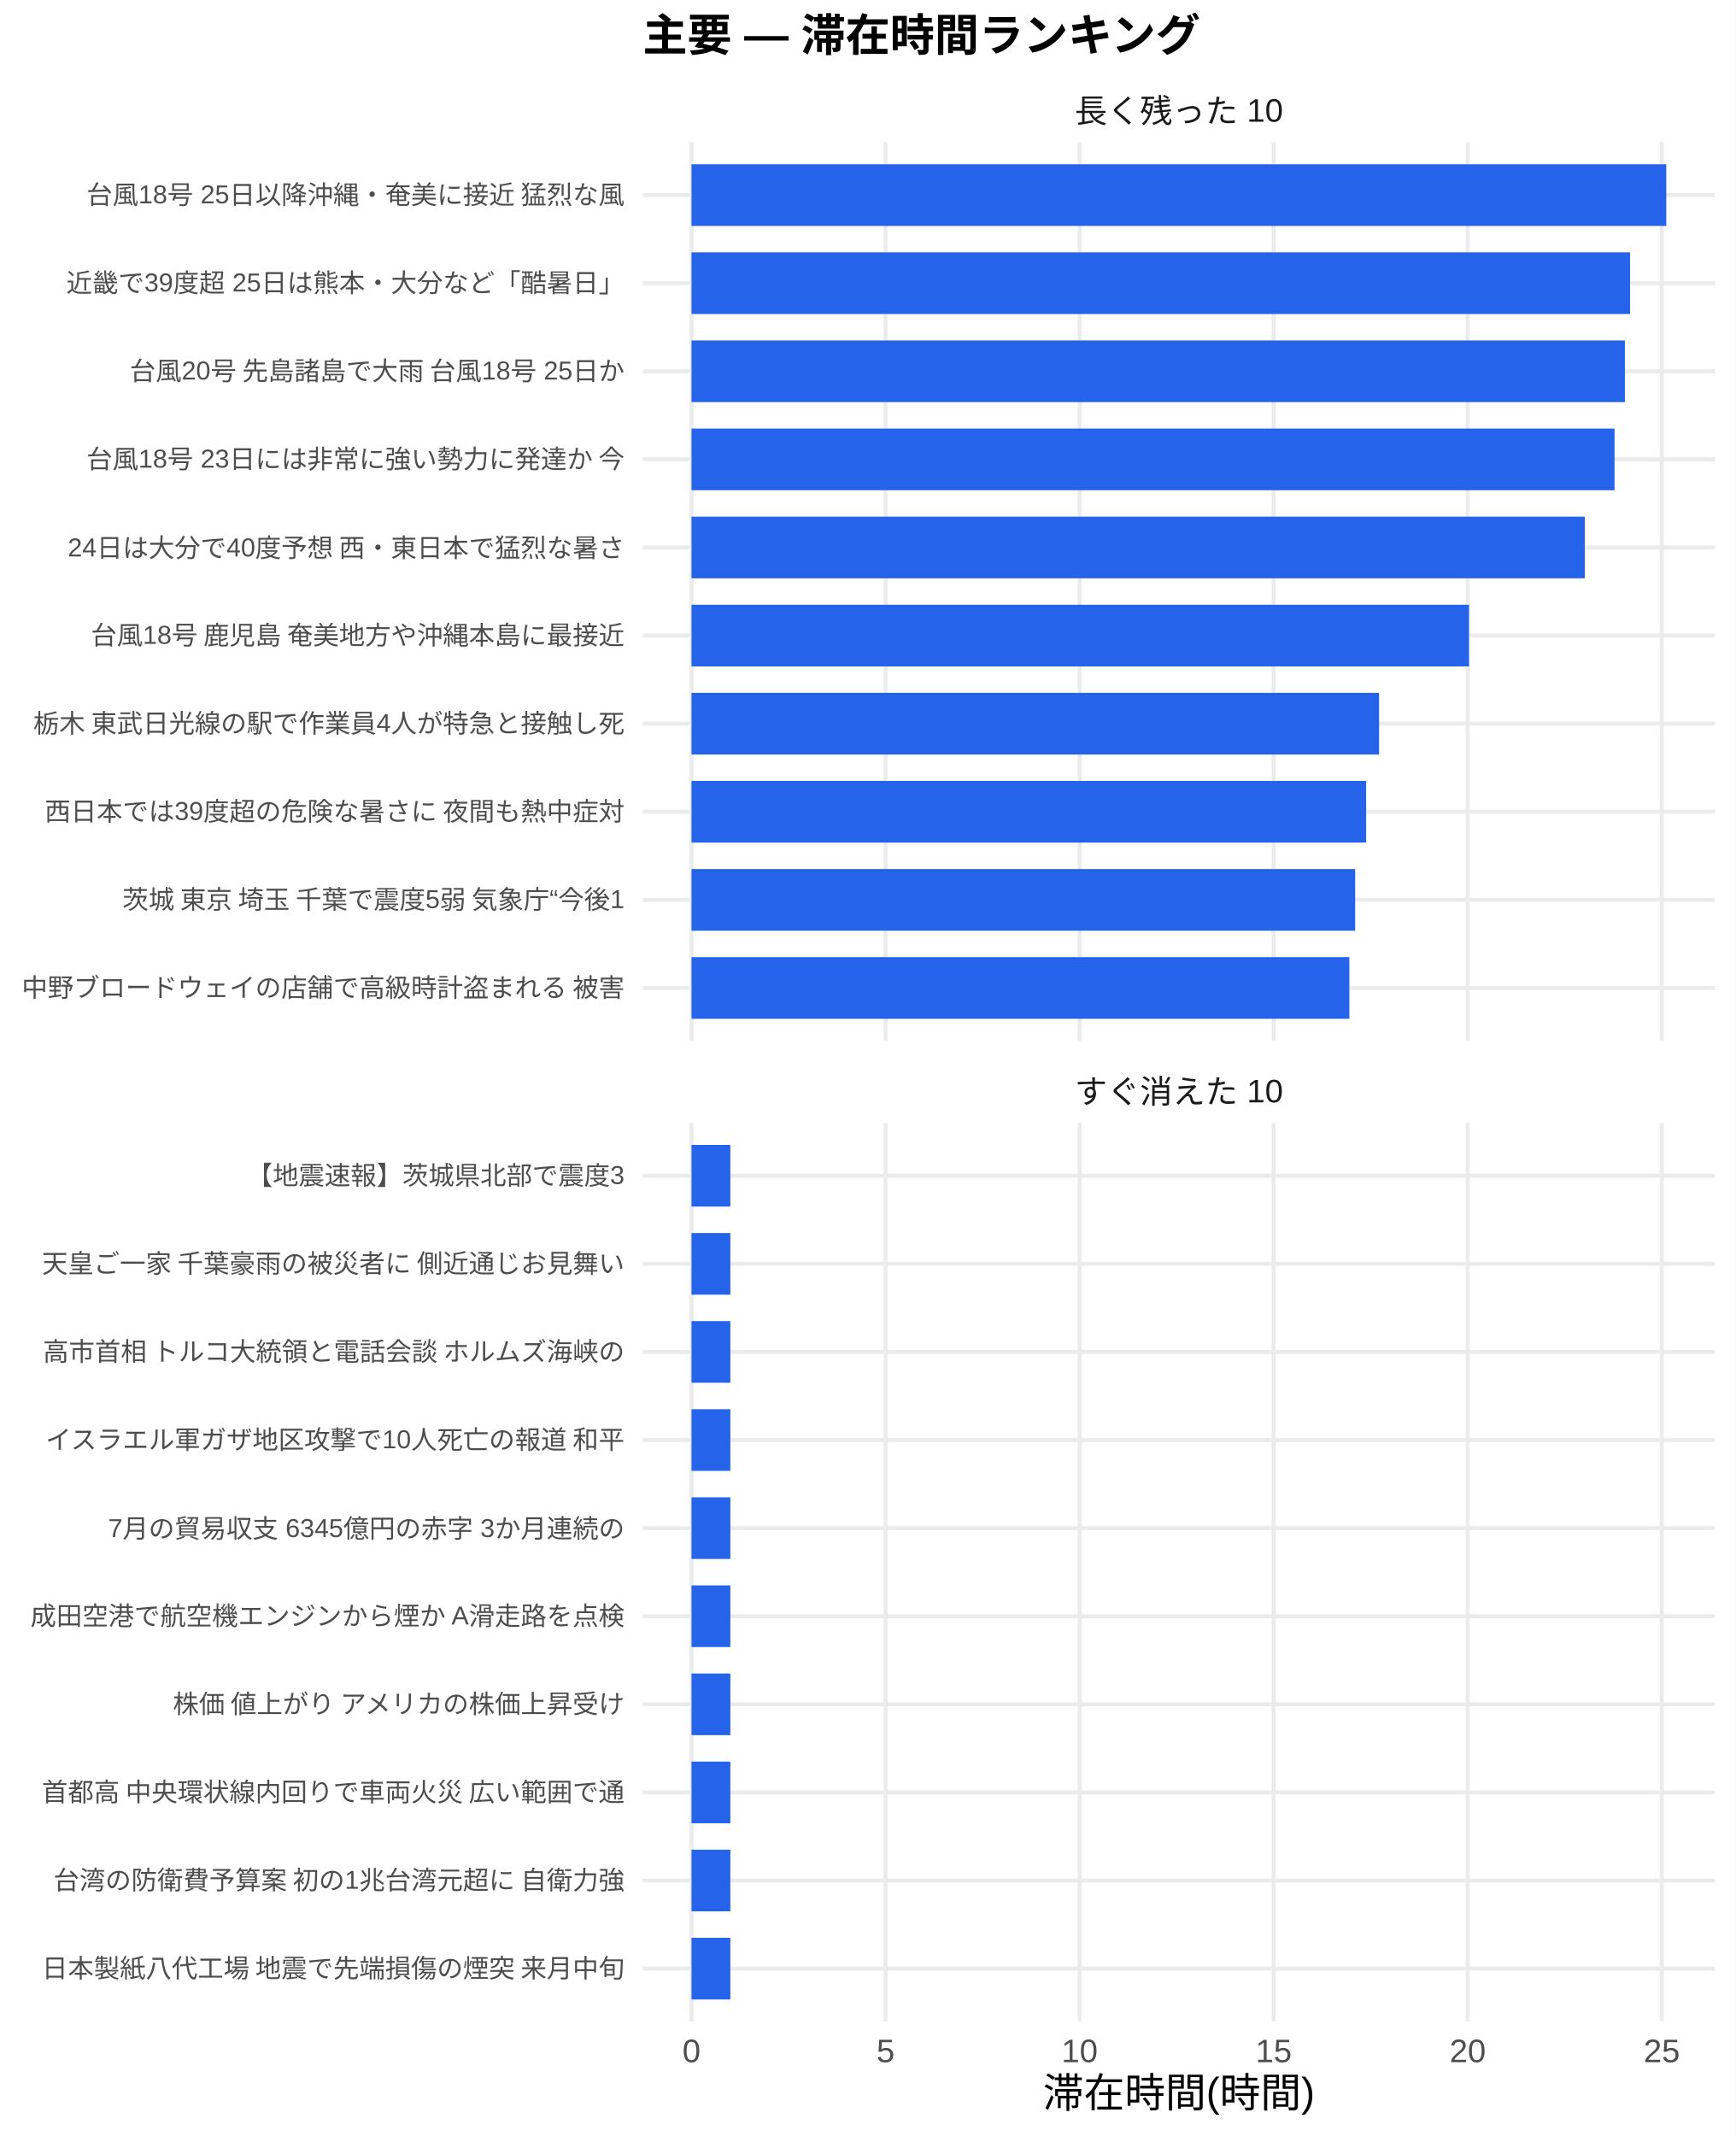
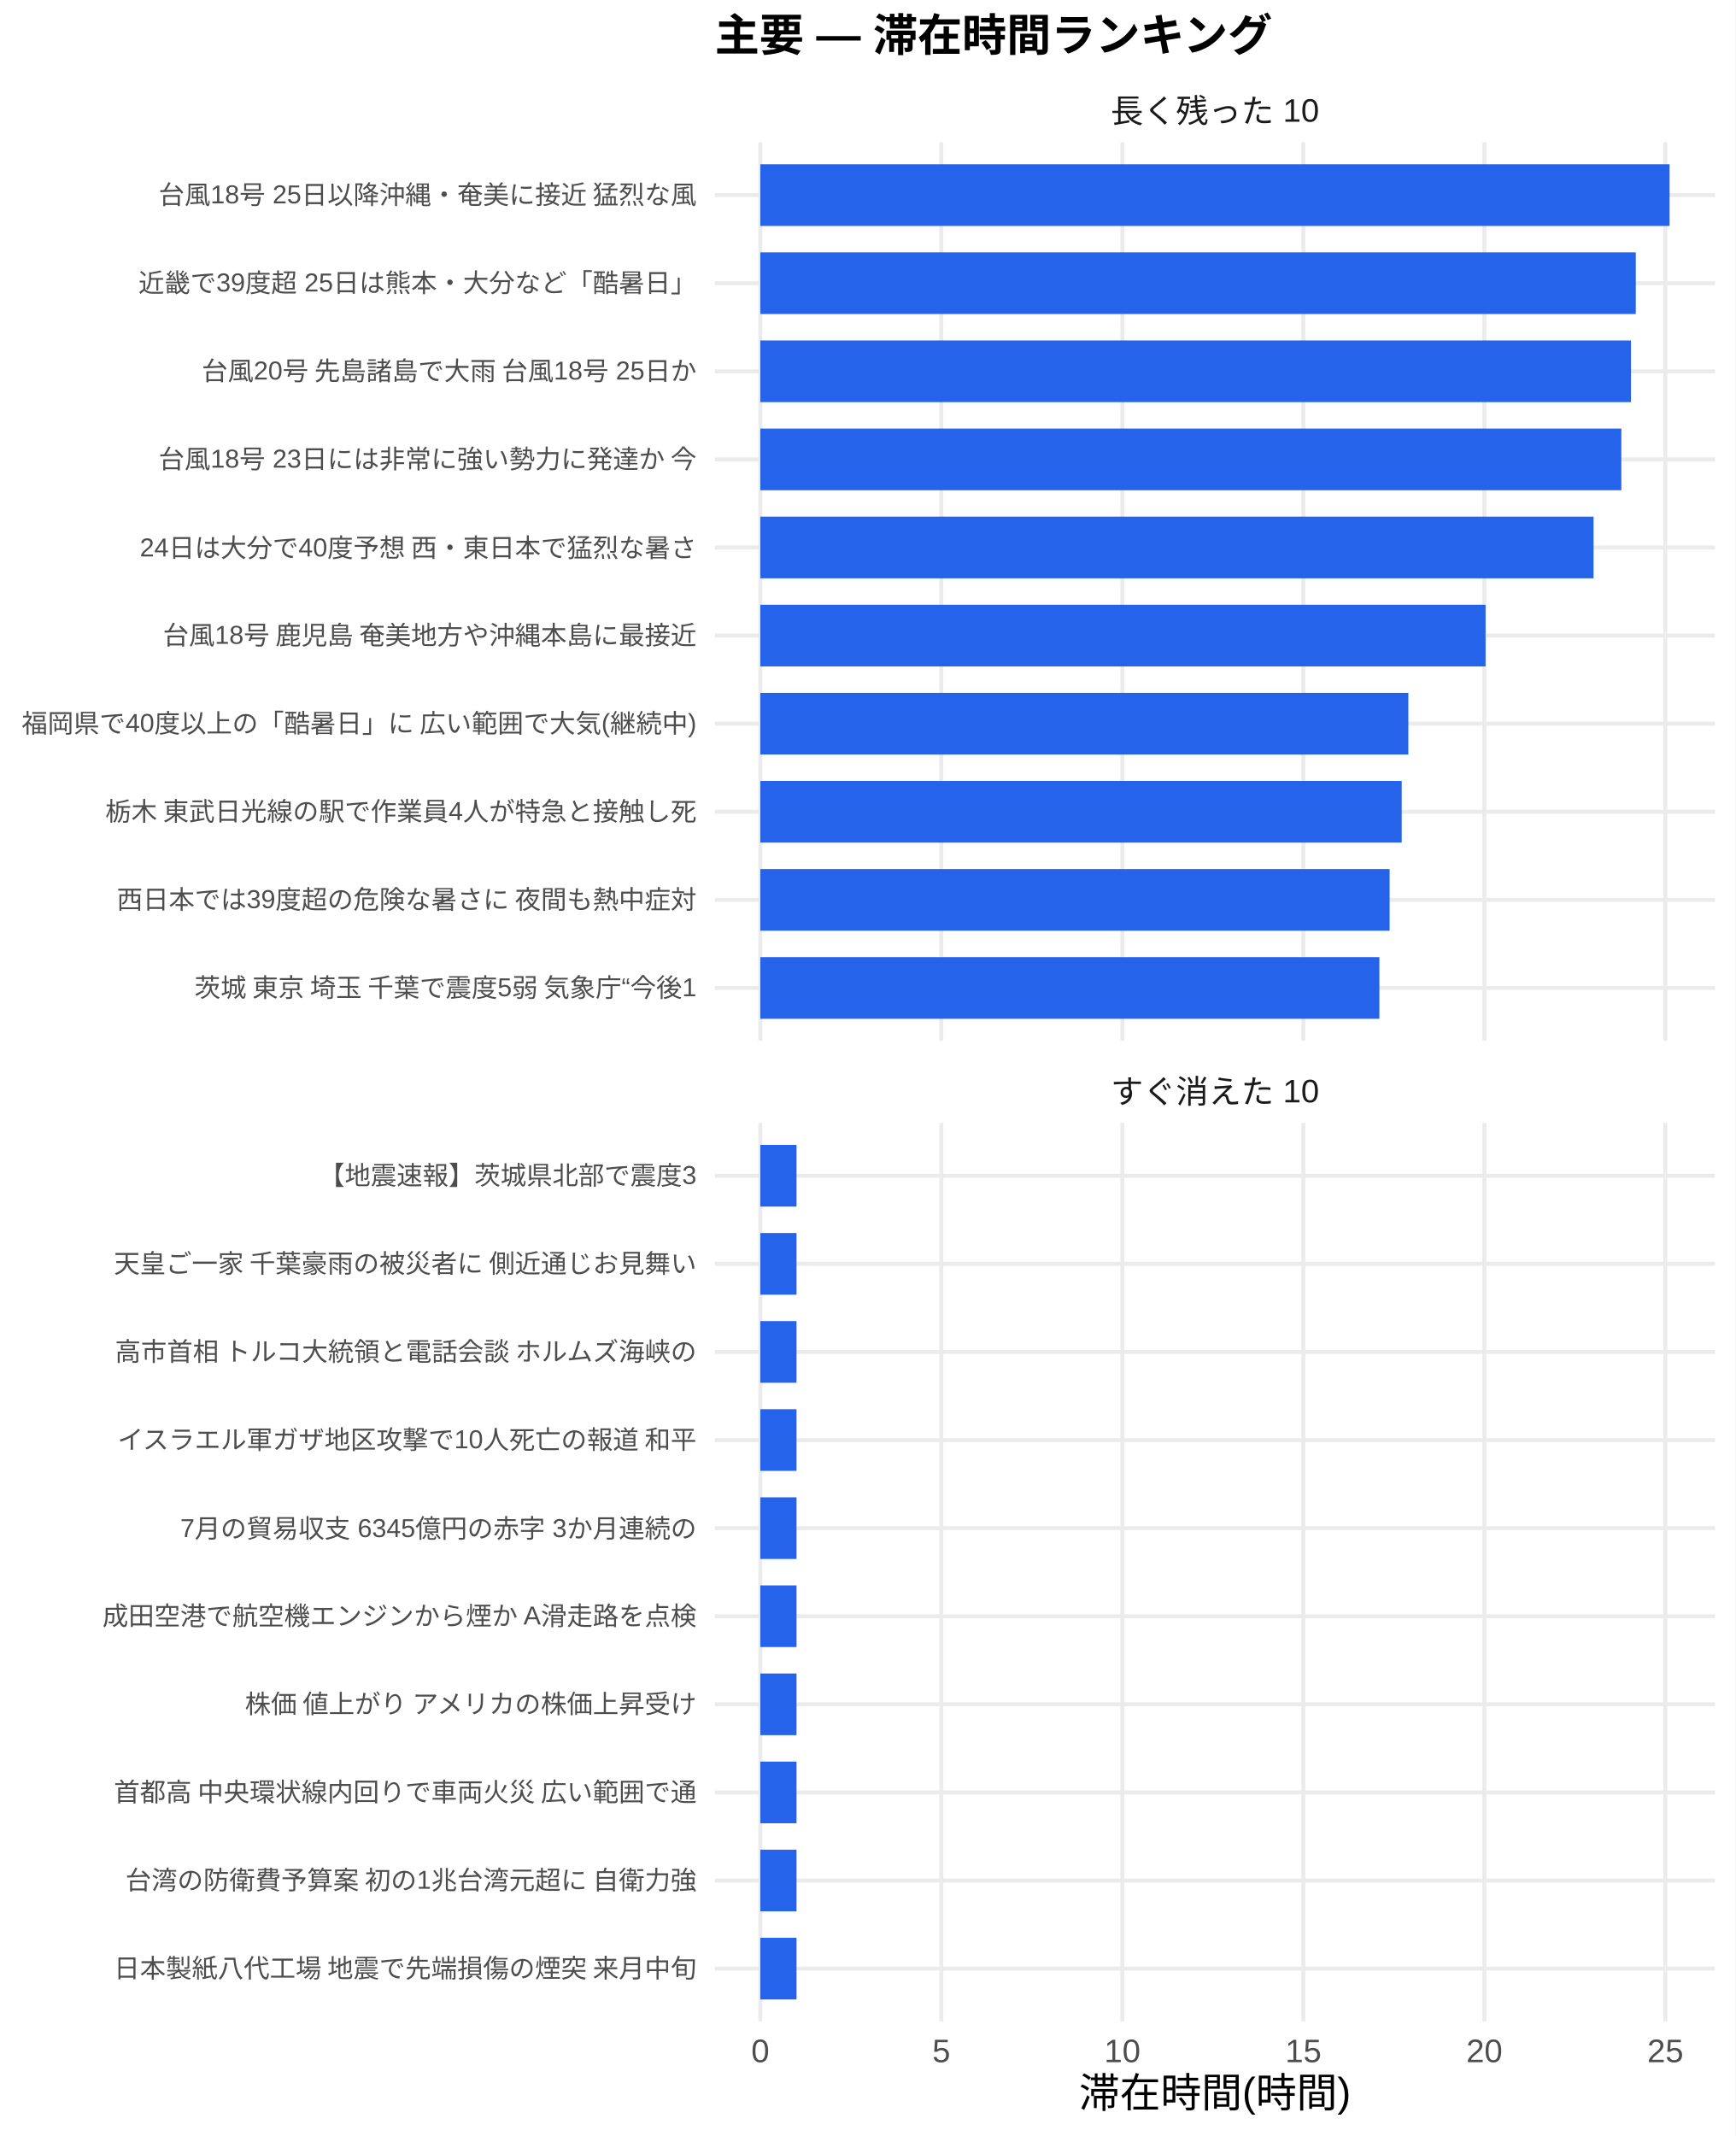
<svg xmlns="http://www.w3.org/2000/svg" width="468.00pt" height="576.00pt" viewBox="0 0 468.00 576.00">
  <g class="svglite">
    <defs>
      <style type="text/css">
    .svglite line, .svglite polyline, .svglite polygon, .svglite path, .svglite rect, .svglite circle {
      fill: none;
      stroke: #000000;
      stroke-linecap: round;
      stroke-linejoin: round;
      stroke-miterlimit: 10.00;
    }
    .svglite text {
      white-space: pre;
    }
    .svglite g.glyphgroup path {
      fill: inherit;
      stroke: none;
    }
  </style>
    </defs>
    <rect width="100%" height="100%" style="stroke: none; fill: #FFFFFF;" />
    <defs>
      <clipPath id="cpMC4wMHw0NjguMDB8MC4wMHw1NzYuMDA=">
        <rect x="0.00" y="0.00" width="468.00" height="576.00" />
      </clipPath>
    </defs>
    <g clip-path="url(#cpMC4wMHw0NjguMDB8MC4wMHw1NzYuMDA=)">
      <rect x="0.00" y="0.00" width="468.00" height="576.00" style="stroke-width: 1.07; stroke: none; fill: #FFFFFF;" />
    </g>
    <defs>
-       <clipPath id="cpMTczLjM1fDQ2Mi41MnwzOC4zNnwyODAuNjc=">
-         <rect x="173.35" y="38.36" width="289.17" height="242.31" />
+       <clipPath id="cpMTkyLjc5fDQ2Mi41MnwzOC4zNnwyODAuNjc=">
+         <rect x="192.79" y="38.36" width="269.73" height="242.31" />
      </clipPath>
    </defs>
-     <g clip-path="url(#cpMTczLjM1fDQ2Mi41MnwzOC4zNnwyODAuNjc=)">
-       <polyline points="173.35,266.42 462.52,266.42 " style="stroke-width: 1.07; stroke: #EBEBEB; stroke-linecap: butt;" />
-       <polyline points="173.35,242.66 462.52,242.66 " style="stroke-width: 1.07; stroke: #EBEBEB; stroke-linecap: butt;" />
-       <polyline points="173.35,218.91 462.52,218.91 " style="stroke-width: 1.07; stroke: #EBEBEB; stroke-linecap: butt;" />
-       <polyline points="173.35,195.15 462.52,195.15 " style="stroke-width: 1.07; stroke: #EBEBEB; stroke-linecap: butt;" />
-       <polyline points="173.35,171.39 462.52,171.39 " style="stroke-width: 1.07; stroke: #EBEBEB; stroke-linecap: butt;" />
-       <polyline points="173.35,147.64 462.52,147.64 " style="stroke-width: 1.07; stroke: #EBEBEB; stroke-linecap: butt;" />
-       <polyline points="173.35,123.88 462.52,123.88 " style="stroke-width: 1.07; stroke: #EBEBEB; stroke-linecap: butt;" />
-       <polyline points="173.35,100.13 462.52,100.13 " style="stroke-width: 1.07; stroke: #EBEBEB; stroke-linecap: butt;" />
-       <polyline points="173.35,76.37 462.52,76.37 " style="stroke-width: 1.07; stroke: #EBEBEB; stroke-linecap: butt;" />
-       <polyline points="173.35,52.61 462.52,52.61 " style="stroke-width: 1.07; stroke: #EBEBEB; stroke-linecap: butt;" />
-       <polyline points="186.49,280.67 186.49,38.36 " style="stroke-width: 1.07; stroke: #EBEBEB; stroke-linecap: butt;" />
-       <polyline points="238.83,280.67 238.83,38.36 " style="stroke-width: 1.07; stroke: #EBEBEB; stroke-linecap: butt;" />
-       <polyline points="291.16,280.67 291.16,38.36 " style="stroke-width: 1.07; stroke: #EBEBEB; stroke-linecap: butt;" />
-       <polyline points="343.49,280.67 343.49,38.36 " style="stroke-width: 1.07; stroke: #EBEBEB; stroke-linecap: butt;" />
-       <polyline points="395.82,280.67 395.82,38.36 " style="stroke-width: 1.07; stroke: #EBEBEB; stroke-linecap: butt;" />
-       <polyline points="448.16,280.67 448.16,38.36 " style="stroke-width: 1.07; stroke: #EBEBEB; stroke-linecap: butt;" />
-       <rect x="186.49" y="44.30" width="262.88" height="16.63" style="stroke-width: 1.07; stroke: none; stroke-linecap: butt; stroke-linejoin: miter; fill: #2563EB;" />
-       <rect x="186.49" y="68.05" width="253.11" height="16.63" style="stroke-width: 1.07; stroke: none; stroke-linecap: butt; stroke-linejoin: miter; fill: #2563EB;" />
-       <rect x="186.49" y="91.81" width="251.72" height="16.63" style="stroke-width: 1.07; stroke: none; stroke-linecap: butt; stroke-linejoin: miter; fill: #2563EB;" />
-       <rect x="186.49" y="115.57" width="248.93" height="16.63" style="stroke-width: 1.07; stroke: none; stroke-linecap: butt; stroke-linejoin: miter; fill: #2563EB;" />
-       <rect x="186.49" y="139.32" width="240.90" height="16.63" style="stroke-width: 1.07; stroke: none; stroke-linecap: butt; stroke-linejoin: miter; fill: #2563EB;" />
-       <rect x="186.49" y="163.08" width="209.68" height="16.63" style="stroke-width: 1.07; stroke: none; stroke-linecap: butt; stroke-linejoin: miter; fill: #2563EB;" />
-       <rect x="186.49" y="186.84" width="185.43" height="16.63" style="stroke-width: 1.07; stroke: none; stroke-linecap: butt; stroke-linejoin: miter; fill: #2563EB;" />
-       <rect x="186.49" y="210.59" width="181.94" height="16.63" style="stroke-width: 1.07; stroke: none; stroke-linecap: butt; stroke-linejoin: miter; fill: #2563EB;" />
-       <rect x="186.49" y="234.35" width="178.98" height="16.63" style="stroke-width: 1.07; stroke: none; stroke-linecap: butt; stroke-linejoin: miter; fill: #2563EB;" />
-       <rect x="186.49" y="258.10" width="177.41" height="16.63" style="stroke-width: 1.07; stroke: none; stroke-linecap: butt; stroke-linejoin: miter; fill: #2563EB;" />
+     <g clip-path="url(#cpMTkyLjc5fDQ2Mi41MnwzOC4zNnwyODAuNjc=)">
+       <polyline points="192.79,266.42 462.52,266.42 " style="stroke-width: 1.07; stroke: #EBEBEB; stroke-linecap: butt;" />
+       <polyline points="192.79,242.66 462.52,242.66 " style="stroke-width: 1.07; stroke: #EBEBEB; stroke-linecap: butt;" />
+       <polyline points="192.79,218.91 462.52,218.91 " style="stroke-width: 1.07; stroke: #EBEBEB; stroke-linecap: butt;" />
+       <polyline points="192.79,195.15 462.52,195.15 " style="stroke-width: 1.07; stroke: #EBEBEB; stroke-linecap: butt;" />
+       <polyline points="192.79,171.39 462.52,171.39 " style="stroke-width: 1.07; stroke: #EBEBEB; stroke-linecap: butt;" />
+       <polyline points="192.79,147.64 462.52,147.64 " style="stroke-width: 1.07; stroke: #EBEBEB; stroke-linecap: butt;" />
+       <polyline points="192.79,123.88 462.52,123.88 " style="stroke-width: 1.07; stroke: #EBEBEB; stroke-linecap: butt;" />
+       <polyline points="192.79,100.13 462.52,100.13 " style="stroke-width: 1.07; stroke: #EBEBEB; stroke-linecap: butt;" />
+       <polyline points="192.79,76.37 462.52,76.37 " style="stroke-width: 1.07; stroke: #EBEBEB; stroke-linecap: butt;" />
+       <polyline points="192.79,52.61 462.52,52.61 " style="stroke-width: 1.07; stroke: #EBEBEB; stroke-linecap: butt;" />
+       <polyline points="205.05,280.67 205.05,38.36 " style="stroke-width: 1.07; stroke: #EBEBEB; stroke-linecap: butt;" />
+       <polyline points="253.86,280.67 253.86,38.36 " style="stroke-width: 1.07; stroke: #EBEBEB; stroke-linecap: butt;" />
+       <polyline points="302.68,280.67 302.68,38.36 " style="stroke-width: 1.07; stroke: #EBEBEB; stroke-linecap: butt;" />
+       <polyline points="351.49,280.67 351.49,38.36 " style="stroke-width: 1.07; stroke: #EBEBEB; stroke-linecap: butt;" />
+       <polyline points="400.31,280.67 400.31,38.36 " style="stroke-width: 1.07; stroke: #EBEBEB; stroke-linecap: butt;" />
+       <polyline points="449.12,280.67 449.12,38.36 " style="stroke-width: 1.07; stroke: #EBEBEB; stroke-linecap: butt;" />
+       <rect x="205.05" y="44.30" width="245.21" height="16.63" style="stroke-width: 1.07; stroke: none; stroke-linecap: butt; stroke-linejoin: miter; fill: #2563EB;" />
+       <rect x="205.05" y="68.05" width="236.10" height="16.63" style="stroke-width: 1.07; stroke: none; stroke-linecap: butt; stroke-linejoin: miter; fill: #2563EB;" />
+       <rect x="205.05" y="91.81" width="234.80" height="16.63" style="stroke-width: 1.07; stroke: none; stroke-linecap: butt; stroke-linejoin: miter; fill: #2563EB;" />
+       <rect x="205.05" y="115.57" width="232.20" height="16.63" style="stroke-width: 1.07; stroke: none; stroke-linecap: butt; stroke-linejoin: miter; fill: #2563EB;" />
+       <rect x="205.05" y="139.32" width="224.71" height="16.63" style="stroke-width: 1.07; stroke: none; stroke-linecap: butt; stroke-linejoin: miter; fill: #2563EB;" />
+       <rect x="205.05" y="163.08" width="195.58" height="16.63" style="stroke-width: 1.07; stroke: none; stroke-linecap: butt; stroke-linejoin: miter; fill: #2563EB;" />
+       <rect x="205.05" y="186.84" width="174.76" height="16.63" style="stroke-width: 1.07; stroke: none; stroke-linecap: butt; stroke-linejoin: miter; fill: #2563EB;" />
+       <rect x="205.05" y="210.59" width="172.97" height="16.63" style="stroke-width: 1.07; stroke: none; stroke-linecap: butt; stroke-linejoin: miter; fill: #2563EB;" />
+       <rect x="205.05" y="234.35" width="169.71" height="16.63" style="stroke-width: 1.07; stroke: none; stroke-linecap: butt; stroke-linejoin: miter; fill: #2563EB;" />
+       <rect x="205.05" y="258.10" width="166.95" height="16.63" style="stroke-width: 1.07; stroke: none; stroke-linecap: butt; stroke-linejoin: miter; fill: #2563EB;" />
    </g>
    <g clip-path="url(#cpMC4wMHw0NjguMDB8MC4wMHw1NzYuMDA=)">
</g>
    <defs>
-       <clipPath id="cpMTczLjM1fDQ2Mi41MnwzMDIuODB8NTQ1LjEy">
-         <rect x="173.35" y="302.80" width="289.17" height="242.31" />
+       <clipPath id="cpMTkyLjc5fDQ2Mi41MnwzMDIuODB8NTQ1LjEy">
+         <rect x="192.79" y="302.80" width="269.73" height="242.31" />
      </clipPath>
    </defs>
-     <g clip-path="url(#cpMTczLjM1fDQ2Mi41MnwzMDIuODB8NTQ1LjEy)">
-       <polyline points="173.35,530.86 462.52,530.86 " style="stroke-width: 1.07; stroke: #EBEBEB; stroke-linecap: butt;" />
-       <polyline points="173.35,507.11 462.52,507.11 " style="stroke-width: 1.07; stroke: #EBEBEB; stroke-linecap: butt;" />
-       <polyline points="173.35,483.35 462.52,483.35 " style="stroke-width: 1.07; stroke: #EBEBEB; stroke-linecap: butt;" />
-       <polyline points="173.35,459.59 462.52,459.59 " style="stroke-width: 1.07; stroke: #EBEBEB; stroke-linecap: butt;" />
-       <polyline points="173.35,435.84 462.52,435.84 " style="stroke-width: 1.07; stroke: #EBEBEB; stroke-linecap: butt;" />
-       <polyline points="173.35,412.08 462.52,412.08 " style="stroke-width: 1.07; stroke: #EBEBEB; stroke-linecap: butt;" />
-       <polyline points="173.35,388.33 462.52,388.33 " style="stroke-width: 1.07; stroke: #EBEBEB; stroke-linecap: butt;" />
-       <polyline points="173.35,364.57 462.52,364.57 " style="stroke-width: 1.07; stroke: #EBEBEB; stroke-linecap: butt;" />
-       <polyline points="173.35,340.81 462.52,340.81 " style="stroke-width: 1.07; stroke: #EBEBEB; stroke-linecap: butt;" />
-       <polyline points="173.35,317.06 462.52,317.06 " style="stroke-width: 1.07; stroke: #EBEBEB; stroke-linecap: butt;" />
-       <polyline points="186.49,545.12 186.49,302.80 " style="stroke-width: 1.07; stroke: #EBEBEB; stroke-linecap: butt;" />
-       <polyline points="238.83,545.12 238.83,302.80 " style="stroke-width: 1.07; stroke: #EBEBEB; stroke-linecap: butt;" />
-       <polyline points="291.16,545.12 291.16,302.80 " style="stroke-width: 1.07; stroke: #EBEBEB; stroke-linecap: butt;" />
-       <polyline points="343.49,545.12 343.49,302.80 " style="stroke-width: 1.07; stroke: #EBEBEB; stroke-linecap: butt;" />
-       <polyline points="395.82,545.12 395.82,302.80 " style="stroke-width: 1.07; stroke: #EBEBEB; stroke-linecap: butt;" />
-       <polyline points="448.16,545.12 448.16,302.80 " style="stroke-width: 1.07; stroke: #EBEBEB; stroke-linecap: butt;" />
-       <rect x="186.49" y="308.74" width="10.47" height="16.63" style="stroke-width: 1.07; stroke: none; stroke-linecap: butt; stroke-linejoin: miter; fill: #2563EB;" />
-       <rect x="186.49" y="332.50" width="10.47" height="16.63" style="stroke-width: 1.07; stroke: none; stroke-linecap: butt; stroke-linejoin: miter; fill: #2563EB;" />
-       <rect x="186.49" y="356.25" width="10.47" height="16.63" style="stroke-width: 1.07; stroke: none; stroke-linecap: butt; stroke-linejoin: miter; fill: #2563EB;" />
-       <rect x="186.49" y="380.01" width="10.47" height="16.63" style="stroke-width: 1.07; stroke: none; stroke-linecap: butt; stroke-linejoin: miter; fill: #2563EB;" />
-       <rect x="186.49" y="403.77" width="10.47" height="16.63" style="stroke-width: 1.07; stroke: none; stroke-linecap: butt; stroke-linejoin: miter; fill: #2563EB;" />
-       <rect x="186.49" y="427.52" width="10.47" height="16.63" style="stroke-width: 1.07; stroke: none; stroke-linecap: butt; stroke-linejoin: miter; fill: #2563EB;" />
-       <rect x="186.49" y="451.28" width="10.47" height="16.63" style="stroke-width: 1.07; stroke: none; stroke-linecap: butt; stroke-linejoin: miter; fill: #2563EB;" />
-       <rect x="186.49" y="475.04" width="10.47" height="16.63" style="stroke-width: 1.07; stroke: none; stroke-linecap: butt; stroke-linejoin: miter; fill: #2563EB;" />
-       <rect x="186.49" y="498.79" width="10.47" height="16.63" style="stroke-width: 1.07; stroke: none; stroke-linecap: butt; stroke-linejoin: miter; fill: #2563EB;" />
-       <rect x="186.49" y="522.55" width="10.47" height="16.63" style="stroke-width: 1.07; stroke: none; stroke-linecap: butt; stroke-linejoin: miter; fill: #2563EB;" />
+     <g clip-path="url(#cpMTkyLjc5fDQ2Mi41MnwzMDIuODB8NTQ1LjEy)">
+       <polyline points="192.79,530.86 462.52,530.86 " style="stroke-width: 1.07; stroke: #EBEBEB; stroke-linecap: butt;" />
+       <polyline points="192.79,507.11 462.52,507.11 " style="stroke-width: 1.07; stroke: #EBEBEB; stroke-linecap: butt;" />
+       <polyline points="192.79,483.35 462.52,483.35 " style="stroke-width: 1.07; stroke: #EBEBEB; stroke-linecap: butt;" />
+       <polyline points="192.79,459.59 462.52,459.59 " style="stroke-width: 1.07; stroke: #EBEBEB; stroke-linecap: butt;" />
+       <polyline points="192.79,435.84 462.52,435.84 " style="stroke-width: 1.07; stroke: #EBEBEB; stroke-linecap: butt;" />
+       <polyline points="192.79,412.08 462.52,412.08 " style="stroke-width: 1.07; stroke: #EBEBEB; stroke-linecap: butt;" />
+       <polyline points="192.79,388.33 462.52,388.33 " style="stroke-width: 1.07; stroke: #EBEBEB; stroke-linecap: butt;" />
+       <polyline points="192.79,364.57 462.52,364.57 " style="stroke-width: 1.07; stroke: #EBEBEB; stroke-linecap: butt;" />
+       <polyline points="192.79,340.81 462.52,340.81 " style="stroke-width: 1.07; stroke: #EBEBEB; stroke-linecap: butt;" />
+       <polyline points="192.79,317.06 462.52,317.06 " style="stroke-width: 1.07; stroke: #EBEBEB; stroke-linecap: butt;" />
+       <polyline points="205.05,545.12 205.05,302.80 " style="stroke-width: 1.07; stroke: #EBEBEB; stroke-linecap: butt;" />
+       <polyline points="253.86,545.12 253.86,302.80 " style="stroke-width: 1.07; stroke: #EBEBEB; stroke-linecap: butt;" />
+       <polyline points="302.68,545.12 302.68,302.80 " style="stroke-width: 1.07; stroke: #EBEBEB; stroke-linecap: butt;" />
+       <polyline points="351.49,545.12 351.49,302.80 " style="stroke-width: 1.07; stroke: #EBEBEB; stroke-linecap: butt;" />
+       <polyline points="400.31,545.12 400.31,302.80 " style="stroke-width: 1.07; stroke: #EBEBEB; stroke-linecap: butt;" />
+       <polyline points="449.12,545.12 449.12,302.80 " style="stroke-width: 1.07; stroke: #EBEBEB; stroke-linecap: butt;" />
+       <rect x="205.05" y="308.74" width="9.76" height="16.63" style="stroke-width: 1.07; stroke: none; stroke-linecap: butt; stroke-linejoin: miter; fill: #2563EB;" />
+       <rect x="205.05" y="332.50" width="9.76" height="16.63" style="stroke-width: 1.07; stroke: none; stroke-linecap: butt; stroke-linejoin: miter; fill: #2563EB;" />
+       <rect x="205.05" y="356.25" width="9.76" height="16.63" style="stroke-width: 1.07; stroke: none; stroke-linecap: butt; stroke-linejoin: miter; fill: #2563EB;" />
+       <rect x="205.05" y="380.01" width="9.76" height="16.63" style="stroke-width: 1.07; stroke: none; stroke-linecap: butt; stroke-linejoin: miter; fill: #2563EB;" />
+       <rect x="205.05" y="403.77" width="9.76" height="16.63" style="stroke-width: 1.07; stroke: none; stroke-linecap: butt; stroke-linejoin: miter; fill: #2563EB;" />
+       <rect x="205.05" y="427.52" width="9.76" height="16.63" style="stroke-width: 1.07; stroke: none; stroke-linecap: butt; stroke-linejoin: miter; fill: #2563EB;" />
+       <rect x="205.05" y="451.28" width="9.76" height="16.63" style="stroke-width: 1.07; stroke: none; stroke-linecap: butt; stroke-linejoin: miter; fill: #2563EB;" />
+       <rect x="205.05" y="475.04" width="9.76" height="16.63" style="stroke-width: 1.07; stroke: none; stroke-linecap: butt; stroke-linejoin: miter; fill: #2563EB;" />
+       <rect x="205.05" y="498.79" width="9.76" height="16.63" style="stroke-width: 1.07; stroke: none; stroke-linecap: butt; stroke-linejoin: miter; fill: #2563EB;" />
+       <rect x="205.05" y="522.55" width="9.76" height="16.63" style="stroke-width: 1.07; stroke: none; stroke-linecap: butt; stroke-linejoin: miter; fill: #2563EB;" />
    </g>
    <g clip-path="url(#cpMC4wMHw0NjguMDB8MC4wMHw1NzYuMDA=)">
</g>
    <defs>
-       <clipPath id="cpMTczLjM1fDQ2Mi41MnwyODYuMTV8MzAyLjgw">
-         <rect x="173.35" y="286.15" width="289.17" height="16.65" />
+       <clipPath id="cpMTkyLjc5fDQ2Mi41MnwyODYuMTV8MzAyLjgw">
+         <rect x="192.79" y="286.15" width="269.73" height="16.65" />
      </clipPath>
    </defs>
-     <g clip-path="url(#cpMTczLjM1fDQ2Mi41MnwyODYuMTV8MzAyLjgw)">
-       <text x="317.93" y="297.50" text-anchor="middle" style="font-size: 8.80px;fill: #1A1A1A; font-family: &quot;Liberation Sans&quot;;" textLength="56.20px" lengthAdjust="spacingAndGlyphs">すぐ消えた 10</text>
+     <g clip-path="url(#cpMTkyLjc5fDQ2Mi41MnwyODYuMTV8MzAyLjgw)">
+       <text x="327.65" y="297.50" text-anchor="middle" style="font-size: 8.80px;fill: #1A1A1A; font-family: &quot;Liberation Sans&quot;;" textLength="56.20px" lengthAdjust="spacingAndGlyphs">すぐ消えた 10</text>
    </g>
    <g clip-path="url(#cpMC4wMHw0NjguMDB8MC4wMHw1NzYuMDA=)">
</g>
    <defs>
-       <clipPath id="cpMTczLjM1fDQ2Mi41MnwyMS43MXwzOC4zNg==">
-         <rect x="173.35" y="21.71" width="289.17" height="16.65" />
+       <clipPath id="cpMTkyLjc5fDQ2Mi41MnwyMS43MXwzOC4zNg==">
+         <rect x="192.79" y="21.71" width="269.73" height="16.65" />
      </clipPath>
    </defs>
-     <g clip-path="url(#cpMTczLjM1fDQ2Mi41MnwyMS43MXwzOC4zNg==)">
-       <text x="317.93" y="33.06" text-anchor="middle" style="font-size: 8.80px;fill: #1A1A1A; font-family: &quot;Liberation Sans&quot;;" textLength="56.20px" lengthAdjust="spacingAndGlyphs">長く残った 10</text>
+     <g clip-path="url(#cpMTkyLjc5fDQ2Mi41MnwyMS43MXwzOC4zNg==)">
+       <text x="327.65" y="33.06" text-anchor="middle" style="font-size: 8.80px;fill: #1A1A1A; font-family: &quot;Liberation Sans&quot;;" textLength="56.20px" lengthAdjust="spacingAndGlyphs">長く残った 10</text>
    </g>
    <g clip-path="url(#cpMC4wMHw0NjguMDB8MC4wMHw1NzYuMDA=)">
-       <text x="186.49" y="556.10" text-anchor="middle" style="font-size: 8.80px;fill: #4D4D4D; font-family: &quot;Liberation Sans&quot;;" textLength="4.89px" lengthAdjust="spacingAndGlyphs">0</text>
-       <text x="238.83" y="556.10" text-anchor="middle" style="font-size: 8.80px;fill: #4D4D4D; font-family: &quot;Liberation Sans&quot;;" textLength="4.89px" lengthAdjust="spacingAndGlyphs">5</text>
-       <text x="291.16" y="556.10" text-anchor="middle" style="font-size: 8.80px;fill: #4D4D4D; font-family: &quot;Liberation Sans&quot;;" textLength="9.78px" lengthAdjust="spacingAndGlyphs">10</text>
-       <text x="343.49" y="556.10" text-anchor="middle" style="font-size: 8.80px;fill: #4D4D4D; font-family: &quot;Liberation Sans&quot;;" textLength="9.78px" lengthAdjust="spacingAndGlyphs">15</text>
-       <text x="395.82" y="556.10" text-anchor="middle" style="font-size: 8.80px;fill: #4D4D4D; font-family: &quot;Liberation Sans&quot;;" textLength="9.78px" lengthAdjust="spacingAndGlyphs">20</text>
-       <text x="448.16" y="556.10" text-anchor="middle" style="font-size: 8.80px;fill: #4D4D4D; font-family: &quot;Liberation Sans&quot;;" textLength="9.78px" lengthAdjust="spacingAndGlyphs">25</text>
-       <text x="168.42" y="268.83" text-anchor="end" style="font-size: 7.00px;fill: #4D4D4D; font-family: &quot;Liberation Sans&quot;;" textLength="162.94px" lengthAdjust="spacingAndGlyphs">中野ブロードウェイの店舗で高級時計盗まれる 被害</text>
-       <text x="168.42" y="245.07" text-anchor="end" style="font-size: 7.00px;fill: #4D4D4D; font-family: &quot;Liberation Sans&quot;;" textLength="136.86px" lengthAdjust="spacingAndGlyphs">茨城 東京 埼玉 千葉で震度5弱 気象庁“今後1</text>
-       <text x="168.42" y="221.31" text-anchor="end" style="font-size: 7.00px;fill: #4D4D4D; font-family: &quot;Liberation Sans&quot;;" textLength="156.72px" lengthAdjust="spacingAndGlyphs">西日本では39度超の危険な暑さに 夜間も熱中症対</text>
-       <text x="168.42" y="197.56" text-anchor="end" style="font-size: 7.00px;fill: #4D4D4D; font-family: &quot;Liberation Sans&quot;;" textLength="159.83px" lengthAdjust="spacingAndGlyphs">栃木 東武日光線の駅で作業員4人が特急と接触し死</text>
-       <text x="168.42" y="173.80" text-anchor="end" style="font-size: 7.00px;fill: #4D4D4D; font-family: &quot;Liberation Sans&quot;;" textLength="146.59px" lengthAdjust="spacingAndGlyphs">台風18号 鹿児島 奄美地方や沖縄本島に最接近 </text>
-       <text x="168.42" y="150.05" text-anchor="end" style="font-size: 7.00px;fill: #4D4D4D; font-family: &quot;Liberation Sans&quot;;" textLength="150.50px" lengthAdjust="spacingAndGlyphs">24日は大分で40度予想 西・東日本で猛烈な暑さ</text>
-       <text x="168.42" y="126.29" text-anchor="end" style="font-size: 7.00px;fill: #4D4D4D; font-family: &quot;Liberation Sans&quot;;" textLength="145.44px" lengthAdjust="spacingAndGlyphs">台風18号 23日には非常に強い勢力に発達か 今</text>
-       <text x="168.42" y="102.53" text-anchor="end" style="font-size: 7.00px;fill: #4D4D4D; font-family: &quot;Liberation Sans&quot;;" textLength="134.16px" lengthAdjust="spacingAndGlyphs">台風20号 先島諸島で大雨 台風18号 25日か</text>
-       <text x="168.42" y="78.78" text-anchor="end" style="font-size: 7.00px;fill: #4D4D4D; font-family: &quot;Liberation Sans&quot;;" textLength="150.50px" lengthAdjust="spacingAndGlyphs">近畿で39度超 25日は熊本・大分など「酷暑日」</text>
-       <text x="168.42" y="55.02" text-anchor="end" style="font-size: 7.00px;fill: #4D4D4D; font-family: &quot;Liberation Sans&quot;;" textLength="145.44px" lengthAdjust="spacingAndGlyphs">台風18号 25日以降沖縄・奄美に接近 猛烈な風</text>
-       <text x="168.42" y="533.27" text-anchor="end" style="font-size: 7.00px;fill: #4D4D4D; font-family: &quot;Liberation Sans&quot;;" textLength="157.88px" lengthAdjust="spacingAndGlyphs">日本製紙八代工場 地震で先端損傷の煙突 来月中旬</text>
-       <text x="168.42" y="509.51" text-anchor="end" style="font-size: 7.00px;fill: #4D4D4D; font-family: &quot;Liberation Sans&quot;;" textLength="154.77px" lengthAdjust="spacingAndGlyphs">台湾の防衛費予算案 初の1兆台湾元超に 自衛力強</text>
-       <text x="168.42" y="485.76" text-anchor="end" style="font-size: 7.00px;fill: #4D4D4D; font-family: &quot;Liberation Sans&quot;;" textLength="157.88px" lengthAdjust="spacingAndGlyphs">首都高 中央環状線内回りで車両火災 広い範囲で通</text>
-       <text x="168.42" y="462.00" text-anchor="end" style="font-size: 7.00px;fill: #4D4D4D; font-family: &quot;Liberation Sans&quot;;" textLength="122.88px" lengthAdjust="spacingAndGlyphs">株価 値上がり アメリカの株価上昇受け</text>
-       <text x="168.42" y="438.25" text-anchor="end" style="font-size: 7.00px;fill: #4D4D4D; font-family: &quot;Liberation Sans&quot;;" textLength="160.22px" lengthAdjust="spacingAndGlyphs">成田空港で航空機エンジンから煙か A滑走路を点検</text>
-       <text x="168.42" y="414.49" text-anchor="end" style="font-size: 7.00px;fill: #4D4D4D; font-family: &quot;Liberation Sans&quot;;" textLength="139.22px" lengthAdjust="spacingAndGlyphs">7月の貿易収支 6345億円の赤字 3か月連続の</text>
-       <text x="168.42" y="390.73" text-anchor="end" style="font-size: 7.00px;fill: #4D4D4D; font-family: &quot;Liberation Sans&quot;;" textLength="156.72px" lengthAdjust="spacingAndGlyphs">イスラエル軍ガザ地区攻撃で10人死亡の報道 和平</text>
-       <text x="168.42" y="366.98" text-anchor="end" style="font-size: 7.00px;fill: #4D4D4D; font-family: &quot;Liberation Sans&quot;;" textLength="157.88px" lengthAdjust="spacingAndGlyphs">高市首相 トルコ大統領と電話会談 ホルムズ海峡の</text>
-       <text x="168.42" y="343.22" text-anchor="end" style="font-size: 7.00px;fill: #4D4D4D; font-family: &quot;Liberation Sans&quot;;" textLength="157.88px" lengthAdjust="spacingAndGlyphs">天皇ご一家 千葉豪雨の被災者に 側近通じお見舞い</text>
-       <text x="168.42" y="319.47" text-anchor="end" style="font-size: 7.00px;fill: #4D4D4D; font-family: &quot;Liberation Sans&quot;;" textLength="101.89px" lengthAdjust="spacingAndGlyphs">【地震速報】茨城県北部で震度3</text>
-       <text x="317.93" y="568.24" text-anchor="middle" style="font-size: 11.00px; font-family: &quot;Liberation Sans&quot;;" textLength="73.31px" lengthAdjust="spacingAndGlyphs">滞在時間(時間)</text>
-       <text x="173.35" y="13.74" style="font-size: 12.00px; font-weight: bold; font-family: &quot;Liberation Sans&quot;;" textLength="150.66px" lengthAdjust="spacingAndGlyphs">主要 — 滞在時間ランキング</text>
+       <text x="205.05" y="556.10" text-anchor="middle" style="font-size: 8.80px;fill: #4D4D4D; font-family: &quot;Liberation Sans&quot;;" textLength="4.89px" lengthAdjust="spacingAndGlyphs">0</text>
+       <text x="253.86" y="556.10" text-anchor="middle" style="font-size: 8.80px;fill: #4D4D4D; font-family: &quot;Liberation Sans&quot;;" textLength="4.89px" lengthAdjust="spacingAndGlyphs">5</text>
+       <text x="302.68" y="556.10" text-anchor="middle" style="font-size: 8.80px;fill: #4D4D4D; font-family: &quot;Liberation Sans&quot;;" textLength="9.78px" lengthAdjust="spacingAndGlyphs">10</text>
+       <text x="351.49" y="556.10" text-anchor="middle" style="font-size: 8.80px;fill: #4D4D4D; font-family: &quot;Liberation Sans&quot;;" textLength="9.78px" lengthAdjust="spacingAndGlyphs">15</text>
+       <text x="400.31" y="556.10" text-anchor="middle" style="font-size: 8.80px;fill: #4D4D4D; font-family: &quot;Liberation Sans&quot;;" textLength="9.78px" lengthAdjust="spacingAndGlyphs">20</text>
+       <text x="449.12" y="556.10" text-anchor="middle" style="font-size: 8.80px;fill: #4D4D4D; font-family: &quot;Liberation Sans&quot;;" textLength="9.78px" lengthAdjust="spacingAndGlyphs">25</text>
+       <text x="187.85" y="268.83" text-anchor="end" style="font-size: 7.00px;fill: #4D4D4D; font-family: &quot;Liberation Sans&quot;;" textLength="136.86px" lengthAdjust="spacingAndGlyphs">茨城 東京 埼玉 千葉で震度5弱 気象庁“今後1</text>
+       <text x="187.85" y="245.07" text-anchor="end" style="font-size: 7.00px;fill: #4D4D4D; font-family: &quot;Liberation Sans&quot;;" textLength="156.72px" lengthAdjust="spacingAndGlyphs">西日本では39度超の危険な暑さに 夜間も熱中症対</text>
+       <text x="187.85" y="221.31" text-anchor="end" style="font-size: 7.00px;fill: #4D4D4D; font-family: &quot;Liberation Sans&quot;;" textLength="159.83px" lengthAdjust="spacingAndGlyphs">栃木 東武日光線の駅で作業員4人が特急と接触し死</text>
+       <text x="187.85" y="197.56" text-anchor="end" style="font-size: 7.00px;fill: #4D4D4D; font-family: &quot;Liberation Sans&quot;;" textLength="182.38px" lengthAdjust="spacingAndGlyphs">福岡県で40度以上の「酷暑日」に 広い範囲で大気(継続中)</text>
+       <text x="187.85" y="173.80" text-anchor="end" style="font-size: 7.00px;fill: #4D4D4D; font-family: &quot;Liberation Sans&quot;;" textLength="146.59px" lengthAdjust="spacingAndGlyphs">台風18号 鹿児島 奄美地方や沖縄本島に最接近 </text>
+       <text x="187.85" y="150.05" text-anchor="end" style="font-size: 7.00px;fill: #4D4D4D; font-family: &quot;Liberation Sans&quot;;" textLength="150.50px" lengthAdjust="spacingAndGlyphs">24日は大分で40度予想 西・東日本で猛烈な暑さ</text>
+       <text x="187.85" y="126.29" text-anchor="end" style="font-size: 7.00px;fill: #4D4D4D; font-family: &quot;Liberation Sans&quot;;" textLength="145.44px" lengthAdjust="spacingAndGlyphs">台風18号 23日には非常に強い勢力に発達か 今</text>
+       <text x="187.85" y="102.53" text-anchor="end" style="font-size: 7.00px;fill: #4D4D4D; font-family: &quot;Liberation Sans&quot;;" textLength="134.16px" lengthAdjust="spacingAndGlyphs">台風20号 先島諸島で大雨 台風18号 25日か</text>
+       <text x="187.85" y="78.78" text-anchor="end" style="font-size: 7.00px;fill: #4D4D4D; font-family: &quot;Liberation Sans&quot;;" textLength="150.50px" lengthAdjust="spacingAndGlyphs">近畿で39度超 25日は熊本・大分など「酷暑日」</text>
+       <text x="187.85" y="55.02" text-anchor="end" style="font-size: 7.00px;fill: #4D4D4D; font-family: &quot;Liberation Sans&quot;;" textLength="145.44px" lengthAdjust="spacingAndGlyphs">台風18号 25日以降沖縄・奄美に接近 猛烈な風</text>
+       <text x="187.85" y="533.27" text-anchor="end" style="font-size: 7.00px;fill: #4D4D4D; font-family: &quot;Liberation Sans&quot;;" textLength="157.88px" lengthAdjust="spacingAndGlyphs">日本製紙八代工場 地震で先端損傷の煙突 来月中旬</text>
+       <text x="187.85" y="509.51" text-anchor="end" style="font-size: 7.00px;fill: #4D4D4D; font-family: &quot;Liberation Sans&quot;;" textLength="154.77px" lengthAdjust="spacingAndGlyphs">台湾の防衛費予算案 初の1兆台湾元超に 自衛力強</text>
+       <text x="187.85" y="485.76" text-anchor="end" style="font-size: 7.00px;fill: #4D4D4D; font-family: &quot;Liberation Sans&quot;;" textLength="157.88px" lengthAdjust="spacingAndGlyphs">首都高 中央環状線内回りで車両火災 広い範囲で通</text>
+       <text x="187.85" y="462.00" text-anchor="end" style="font-size: 7.00px;fill: #4D4D4D; font-family: &quot;Liberation Sans&quot;;" textLength="122.88px" lengthAdjust="spacingAndGlyphs">株価 値上がり アメリカの株価上昇受け</text>
+       <text x="187.85" y="438.25" text-anchor="end" style="font-size: 7.00px;fill: #4D4D4D; font-family: &quot;Liberation Sans&quot;;" textLength="160.22px" lengthAdjust="spacingAndGlyphs">成田空港で航空機エンジンから煙か A滑走路を点検</text>
+       <text x="187.85" y="414.49" text-anchor="end" style="font-size: 7.00px;fill: #4D4D4D; font-family: &quot;Liberation Sans&quot;;" textLength="139.22px" lengthAdjust="spacingAndGlyphs">7月の貿易収支 6345億円の赤字 3か月連続の</text>
+       <text x="187.85" y="390.73" text-anchor="end" style="font-size: 7.00px;fill: #4D4D4D; font-family: &quot;Liberation Sans&quot;;" textLength="156.72px" lengthAdjust="spacingAndGlyphs">イスラエル軍ガザ地区攻撃で10人死亡の報道 和平</text>
+       <text x="187.85" y="366.98" text-anchor="end" style="font-size: 7.00px;fill: #4D4D4D; font-family: &quot;Liberation Sans&quot;;" textLength="157.88px" lengthAdjust="spacingAndGlyphs">高市首相 トルコ大統領と電話会談 ホルムズ海峡の</text>
+       <text x="187.85" y="343.22" text-anchor="end" style="font-size: 7.00px;fill: #4D4D4D; font-family: &quot;Liberation Sans&quot;;" textLength="157.88px" lengthAdjust="spacingAndGlyphs">天皇ご一家 千葉豪雨の被災者に 側近通じお見舞い</text>
+       <text x="187.85" y="319.47" text-anchor="end" style="font-size: 7.00px;fill: #4D4D4D; font-family: &quot;Liberation Sans&quot;;" textLength="101.89px" lengthAdjust="spacingAndGlyphs">【地震速報】茨城県北部で震度3</text>
+       <text x="327.65" y="568.24" text-anchor="middle" style="font-size: 11.00px; font-family: &quot;Liberation Sans&quot;;" textLength="73.31px" lengthAdjust="spacingAndGlyphs">滞在時間(時間)</text>
+       <text x="192.79" y="13.74" style="font-size: 12.00px; font-weight: bold; font-family: &quot;Liberation Sans&quot;;" textLength="150.66px" lengthAdjust="spacingAndGlyphs">主要 — 滞在時間ランキング</text>
    </g>
  </g>
</svg>
